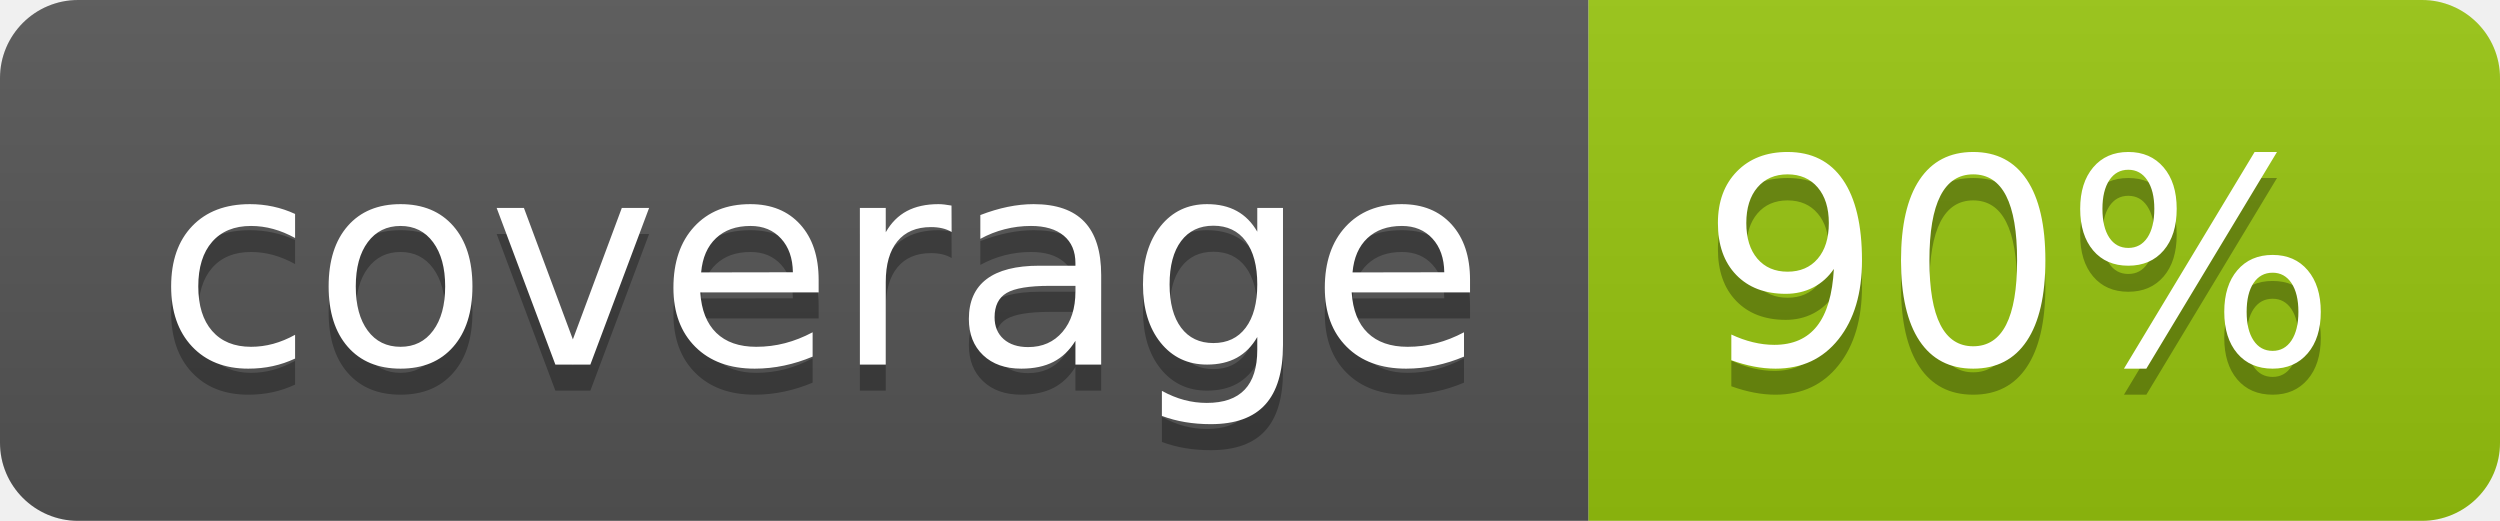
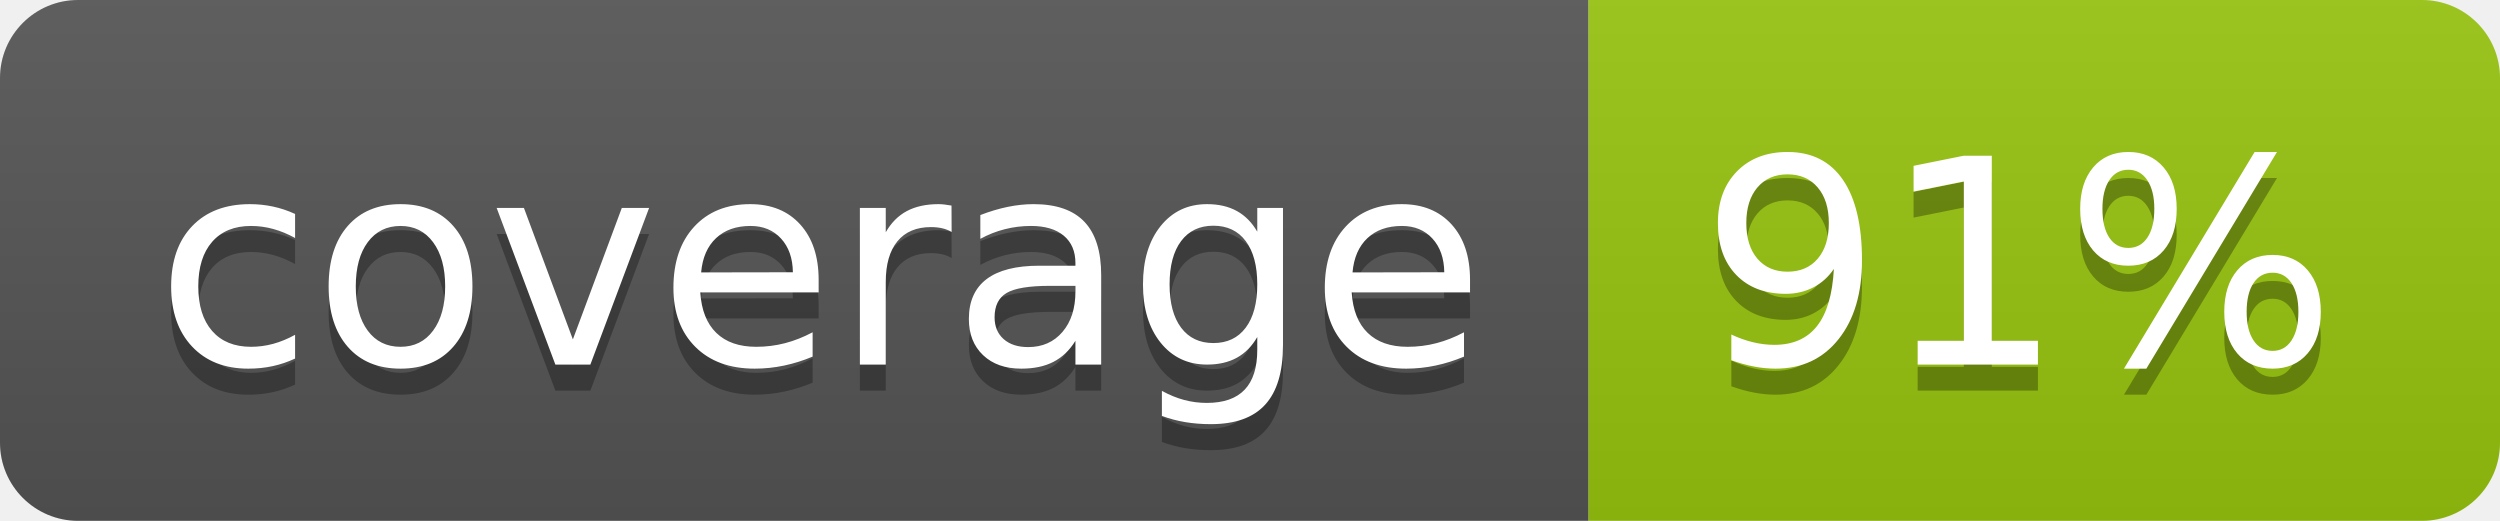
<svg xmlns="http://www.w3.org/2000/svg" width="96" height="20">
  <linearGradient id="b" x2="0" y2="100%">
    <stop offset="0" stop-color="#bbb" stop-opacity=".1" />
    <stop offset="1" stop-opacity=".1" />
  </linearGradient>
  <clipPath id="a">
    <rect width="96" height="20" rx="3" fill="#fff" />
  </clipPath>
  <g clip-path="url(#a)">
    <path fill="#555" d="M0 0h61v20H0z" />
    <path fill="#97C50F" d="M61 0h35v20H61z" />
    <path fill="url(#b)" d="M0 0h96v20H0z" />
  </g>
  <g fill="#fff" text-anchor="middle" font-family="DejaVu Sans,Verdana,Geneva,sans-serif" font-size="110">
    <text x="315" y="150" fill="#010101" fill-opacity=".3" transform="scale(.1)" textLength="510">coverage</text>
    <text x="315" y="140" transform="scale(.1)" textLength="510">coverage</text>
-     <text x="775" y="150" fill="#010101" fill-opacity=".3" transform="scale(.1)" textLength="250">90%</text>
-     <text x="775" y="140" transform="scale(.1)" textLength="250">90%</text>
+     <text x="775" y="150" fill="#010101" fill-opacity=".3" transform="scale(.1)" textLength="250">91%</text>
+     <text x="775" y="140" transform="scale(.1)" textLength="250">91%</text>
  </g>
</svg>
